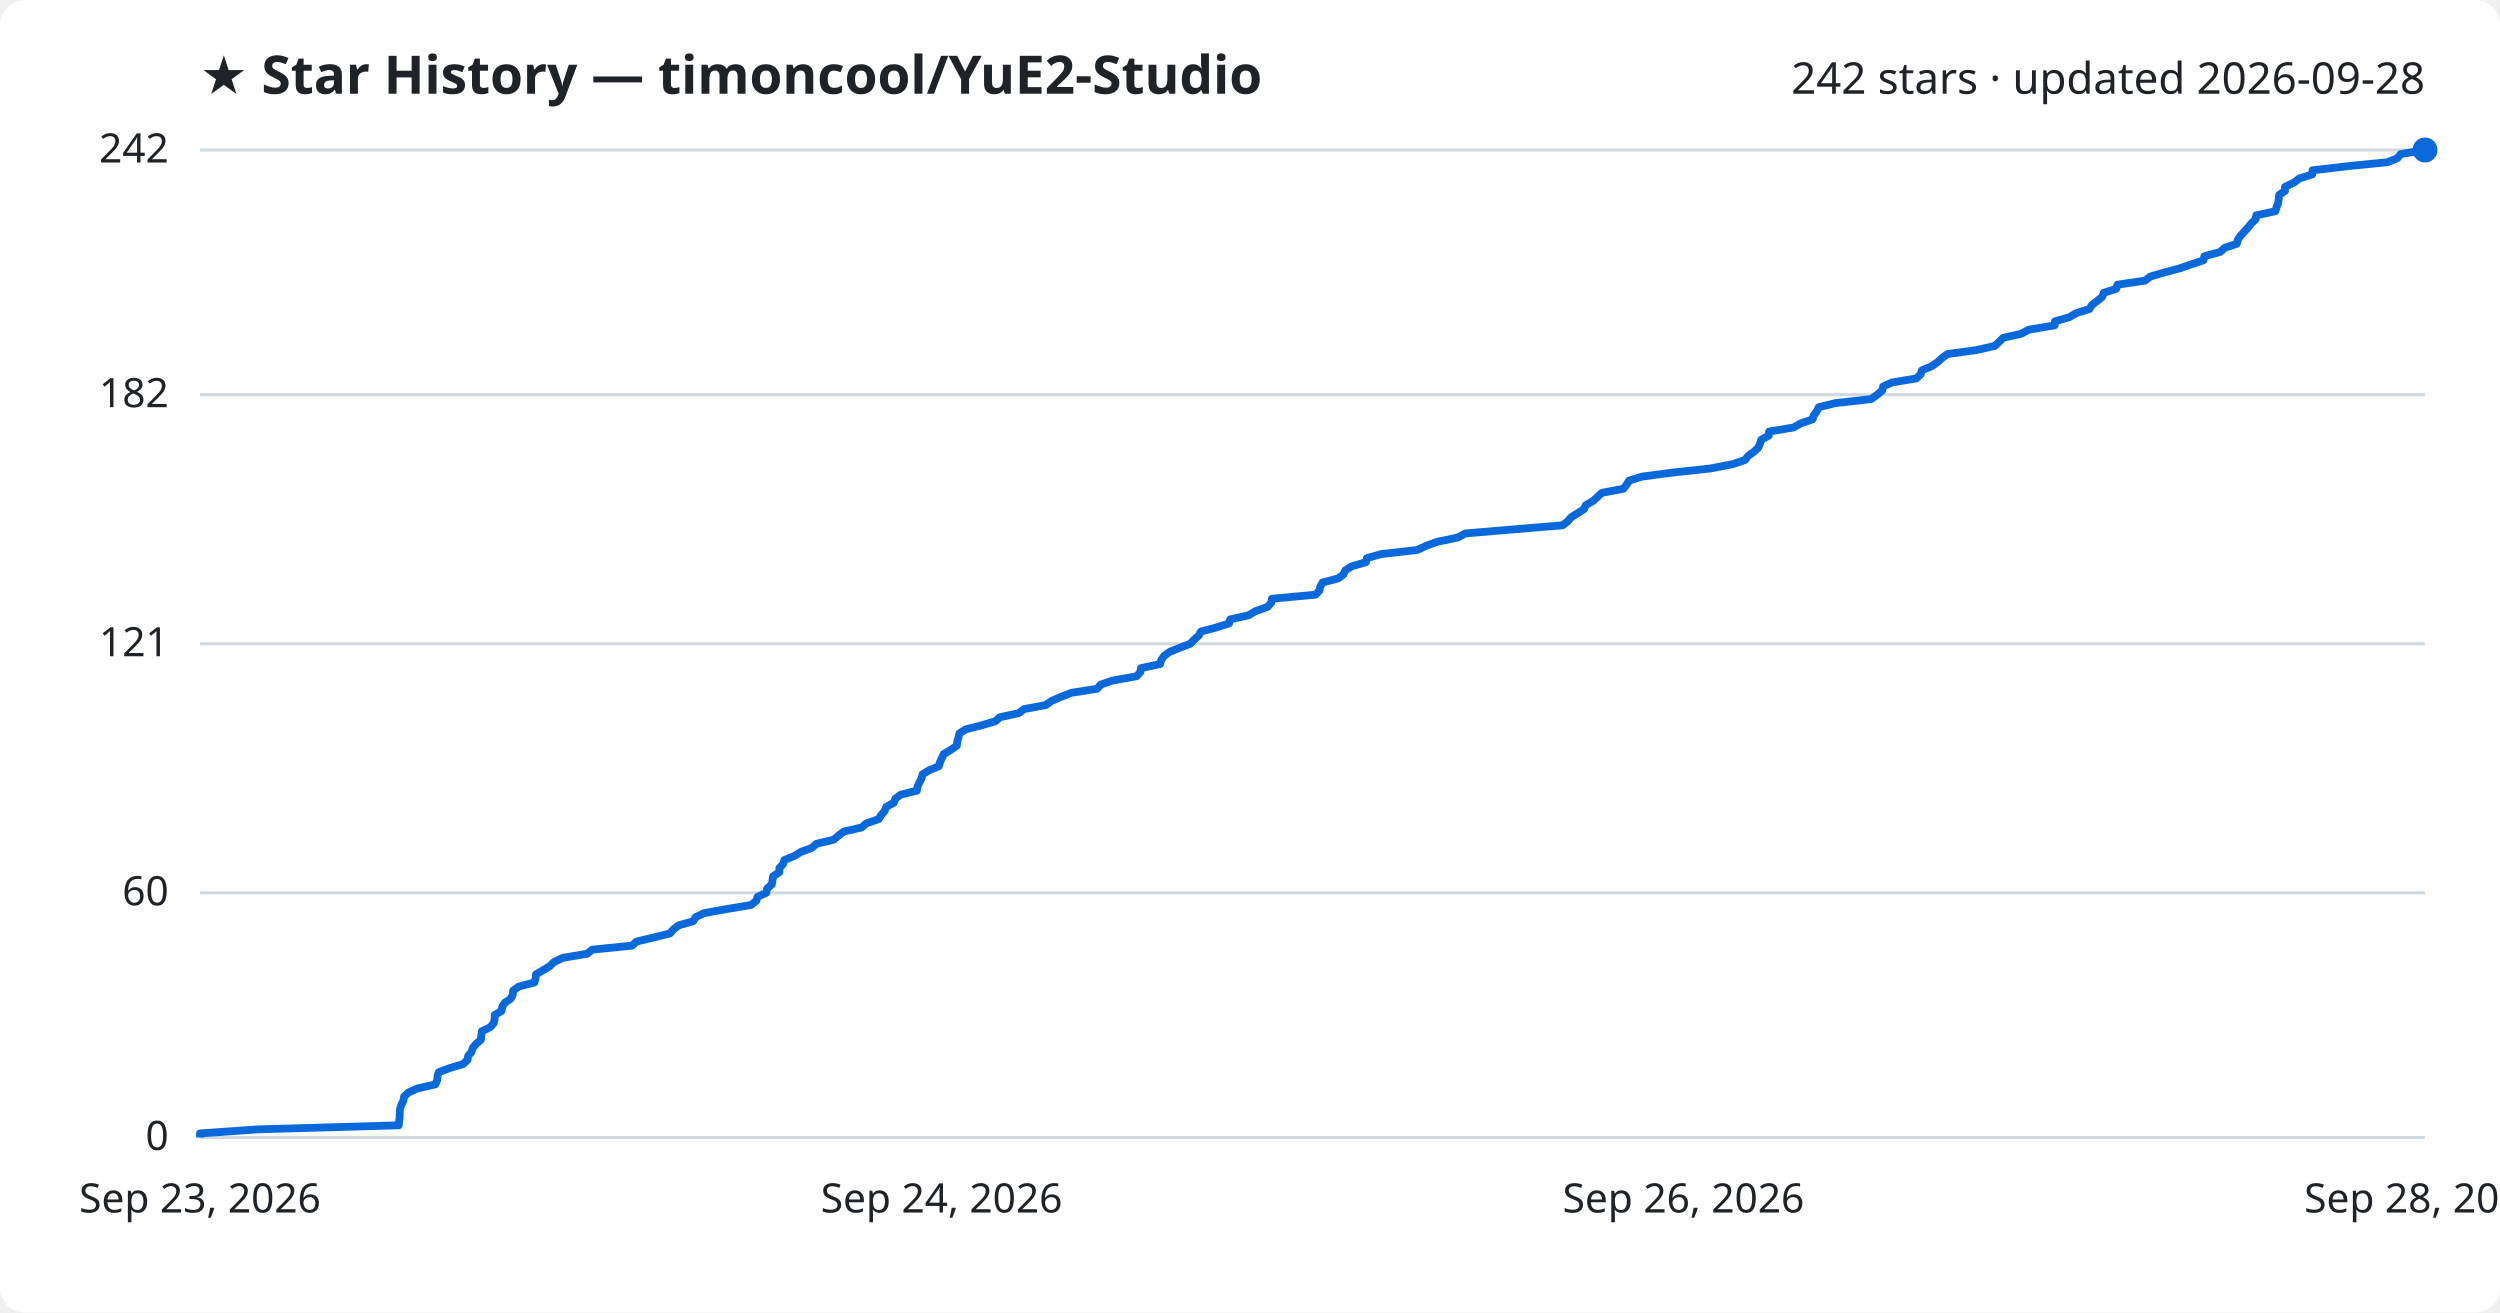
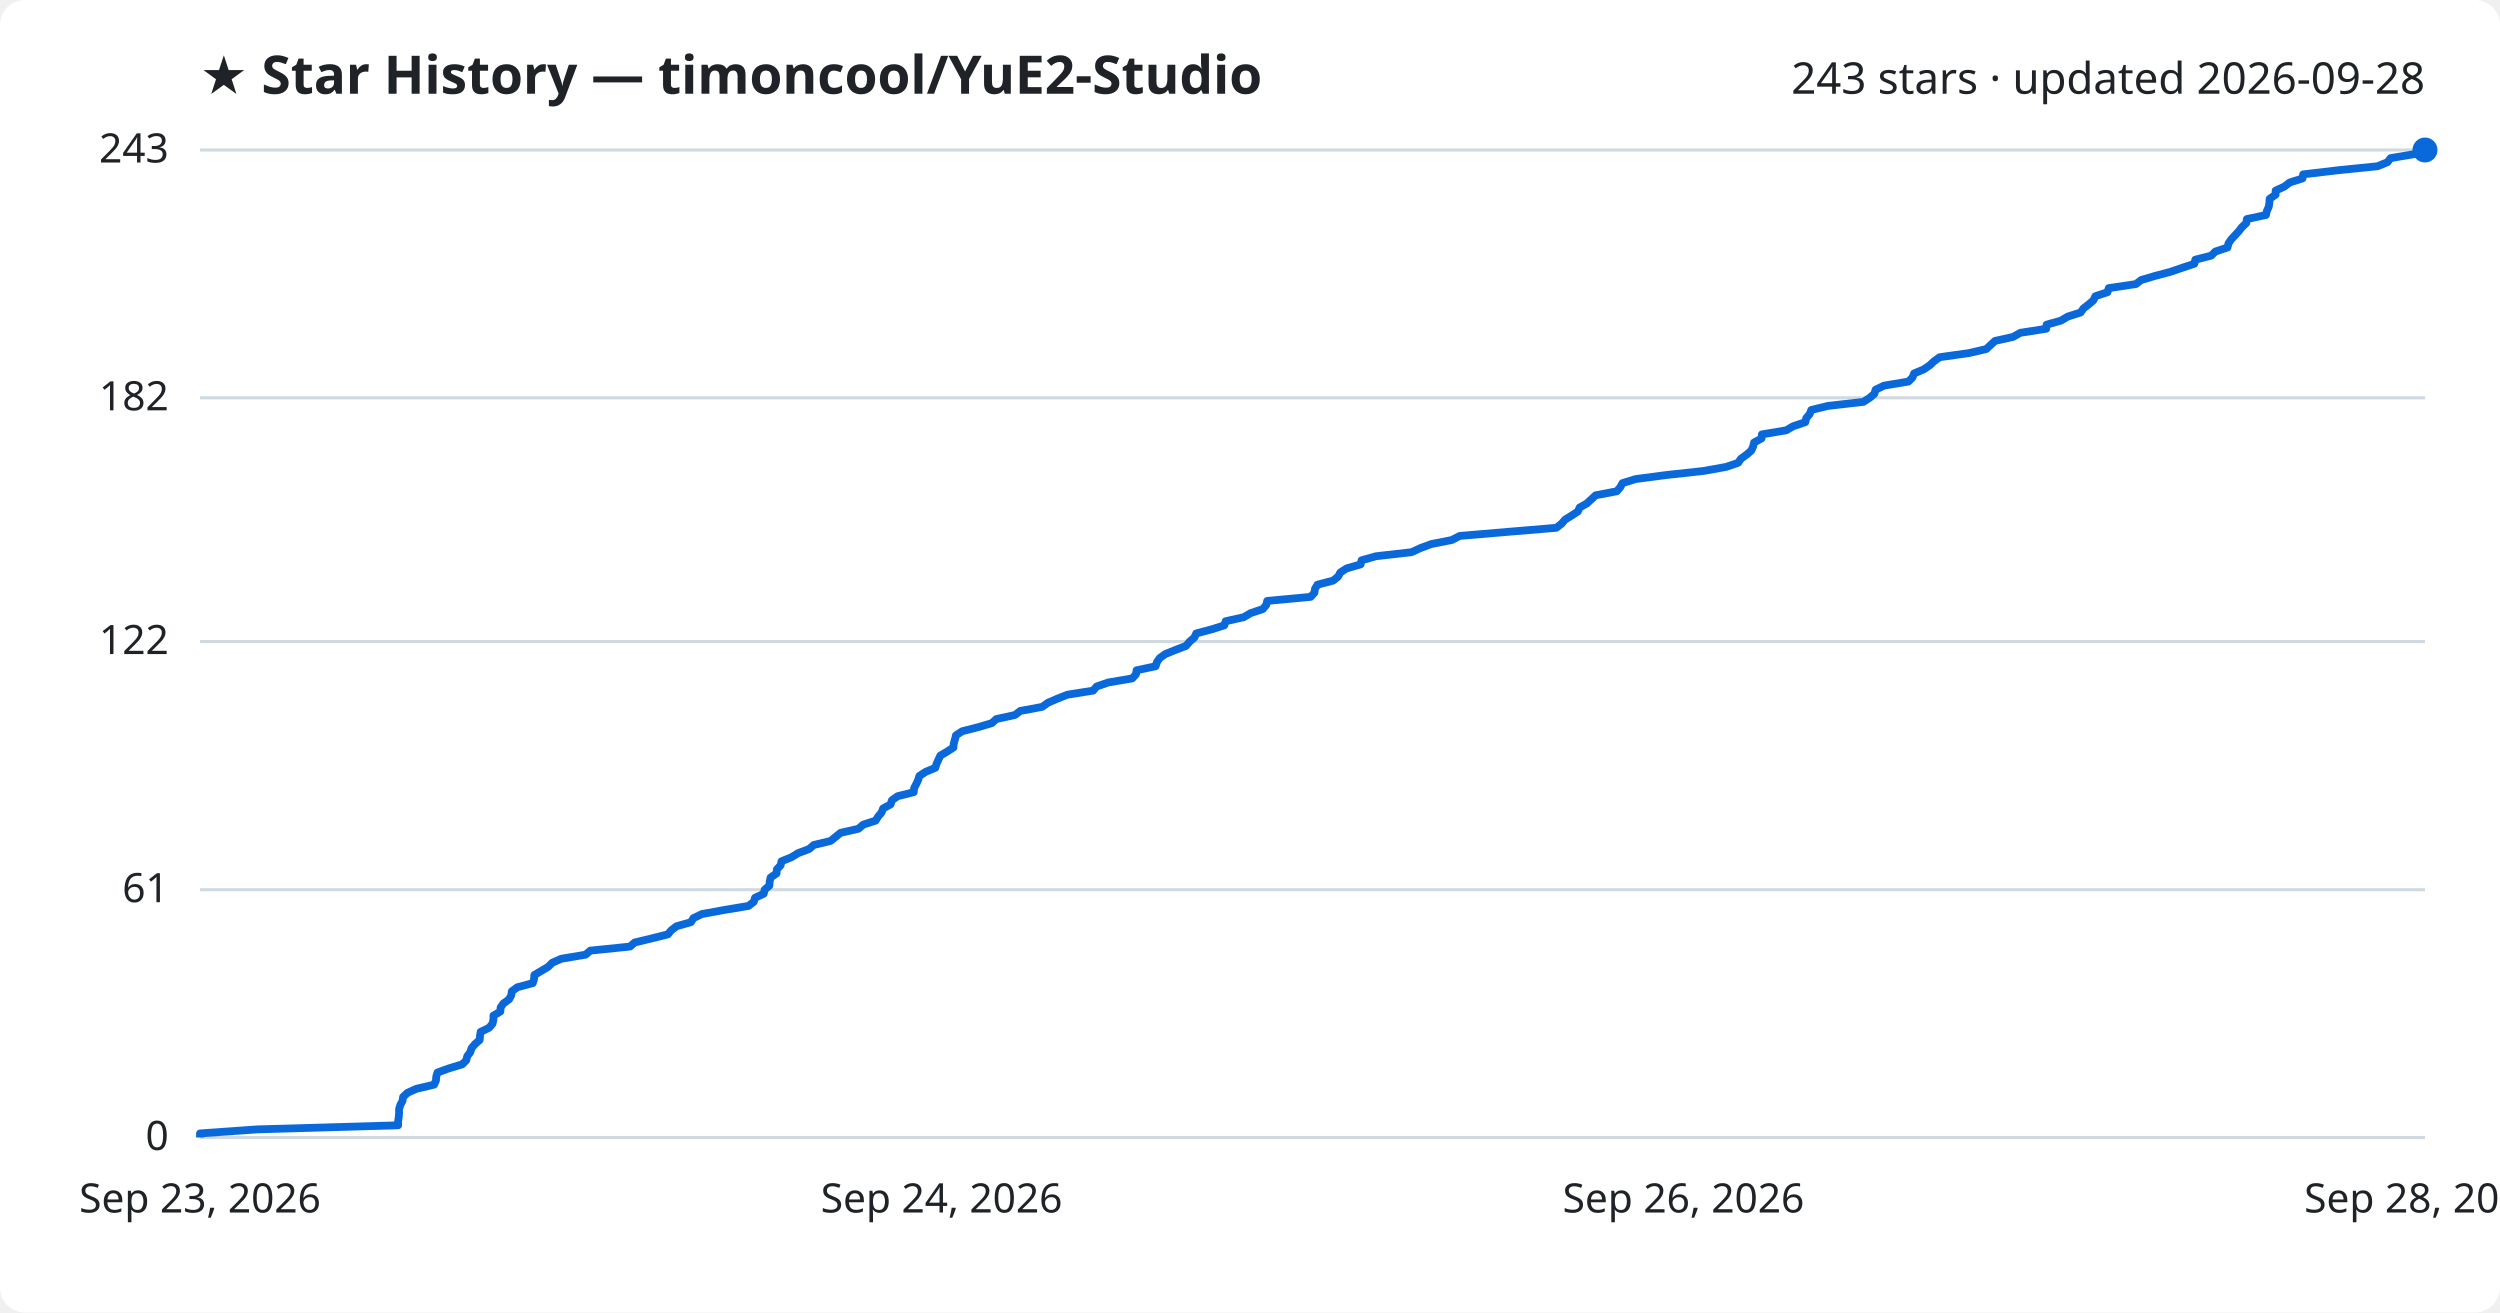
<svg xmlns="http://www.w3.org/2000/svg" viewBox="0 0 800 420" font-family="Segoe UI, sans-serif">
  <rect width="800" height="420" fill="#ffffff" rx="8" />
  <text x="64" y="30" fill="#1f2328" font-size="17" font-weight="700">★ Star History — timoncool/YuE2-Studio</text>
-   <text x="776" y="30" fill="#1f2328" font-size="14" text-anchor="end">242 stars · updated 2026-09-28</text>
+   <text x="776" y="30" fill="#1f2328" font-size="14" text-anchor="end">243 stars · updated 2026-09-28</text>
  <line x1="64" y1="364.0" x2="776" y2="364.0" stroke="#d1d9e0" stroke-width="1" />
  <text x="54" y="368.0" fill="#1f2328" font-size="13" text-anchor="end">0</text>
-   <line x1="64" y1="285.7" x2="776" y2="285.7" stroke="#d1d9e0" stroke-width="1" />
-   <text x="54" y="289.7" fill="#1f2328" font-size="13" text-anchor="end">60</text>
-   <line x1="64" y1="206.0" x2="776" y2="206.0" stroke="#d1d9e0" stroke-width="1" />
-   <text x="54" y="210.0" fill="#1f2328" font-size="13" text-anchor="end">121</text>
-   <line x1="64" y1="126.3" x2="776" y2="126.3" stroke="#d1d9e0" stroke-width="1" />
-   <text x="54" y="130.3" fill="#1f2328" font-size="13" text-anchor="end">182</text>
+   <line x1="64" y1="284.7" x2="776" y2="284.7" stroke="#d1d9e0" stroke-width="1" />
+   <text x="54" y="288.7" fill="#1f2328" font-size="13" text-anchor="end">61</text>
+   <line x1="64" y1="205.3" x2="776" y2="205.3" stroke="#d1d9e0" stroke-width="1" />
+   <text x="54" y="209.3" fill="#1f2328" font-size="13" text-anchor="end">122</text>
+   <line x1="64" y1="127.3" x2="776" y2="127.3" stroke="#d1d9e0" stroke-width="1" />
+   <text x="54" y="131.3" fill="#1f2328" font-size="13" text-anchor="end">182</text>
  <line x1="64" y1="48.0" x2="776" y2="48.0" stroke="#d1d9e0" stroke-width="1" />
-   <text x="54" y="52.0" fill="#1f2328" font-size="13" text-anchor="end">242</text>
-   <path d="M64.0,364.0 L64.0,362.7 L82.4,361.4 L127.6,360.1 L127.7,358.8 L127.9,357.5 L127.9,356.2 L128.0,354.9 L128.4,353.6 L129.1,352.2 L129.3,350.9 L130.7,349.6 L133.6,348.3 L139.3,347.0 L139.9,345.7 L140.0,344.4 L140.4,343.1 L143.9,341.8 L148.2,340.5 L149.6,339.2 L149.8,337.9 L150.9,336.6 L151.3,335.3 L152.4,334.0 L153.9,332.7 L154.0,331.4 L154.2,330.0 L156.9,328.7 L158.0,327.4 L158.3,326.1 L158.3,324.8 L160.5,323.5 L160.7,322.2 L161.5,320.9 L163.4,319.6 L164.1,318.3 L164.2,317.0 L166.0,315.7 L171.0,314.4 L171.4,313.1 L171.5,311.8 L173.7,310.5 L175.9,309.2 L177.2,307.9 L180.1,306.5 L187.9,305.2 L189.5,303.9 L202.2,302.6 L203.7,301.3 L209.1,300.0 L214.4,298.7 L215.5,297.4 L217.2,296.1 L221.8,294.8 L222.6,293.5 L225.3,292.2 L232.5,290.9 L240.3,289.6 L242.0,288.3 L242.4,287.0 L245.2,285.7 L245.5,284.3 L247.0,283.0 L247.2,281.7 L247.4,280.4 L249.4,279.1 L249.4,277.8 L250.6,276.5 L251.0,275.2 L254.2,273.9 L256.3,272.6 L259.8,271.3 L261.3,270.0 L266.8,268.7 L268.3,267.4 L270.0,266.1 L275.7,264.8 L277.2,263.5 L281.2,262.1 L282.0,260.8 L283.1,259.5 L283.6,258.2 L286.0,256.9 L286.5,255.6 L288.2,254.3 L293.4,253.0 L293.6,251.7 L294.2,250.4 L294.9,249.1 L295.2,247.8 L297.3,246.5 L300.4,245.2 L300.8,243.9 L301.4,242.6 L302.0,241.3 L304.2,240.0 L306.2,238.6 L306.3,237.3 L306.7,236.0 L307.0,234.7 L309.0,233.4 L314.1,232.1 L318.5,230.8 L320.0,229.5 L326.0,228.2 L327.7,226.9 L334.7,225.6 L336.5,224.3 L339.5,223.0 L342.8,221.7 L351.1,220.4 L352.2,219.1 L355.9,217.8 L363.7,216.4 L364.9,215.1 L365.1,213.8 L371.2,212.5 L371.6,211.2 L372.5,209.9 L374.3,208.6 L377.5,207.3 L380.9,206.0 L382.1,204.7 L383.6,203.4 L384.3,202.1 L389.2,200.8 L393.3,199.5 L393.7,198.2 L399.5,196.9 L401.7,195.6 L405.6,194.2 L406.8,192.9 L407.0,191.6 L421.0,190.3 L422.2,189.0 L422.5,187.7 L423.2,186.4 L428.2,185.1 L429.9,183.8 L430.5,182.5 L432.6,181.2 L437.1,179.9 L437.4,178.6 L442.0,177.3 L453.5,176.0 L456.3,174.7 L459.8,173.4 L466.5,172.0 L468.9,170.7 L484.3,169.4 L500.0,168.1 L501.7,166.8 L502.8,165.5 L504.9,164.2 L506.9,162.9 L507.5,161.6 L509.8,160.3 L511.2,159.0 L512.6,157.7 L519.5,156.4 L520.5,155.1 L521.3,153.8 L525.5,152.5 L535.4,151.2 L547.4,149.9 L554.6,148.5 L558.4,147.2 L559.4,145.9 L561.2,144.6 L562.6,143.3 L563.2,142.0 L563.6,140.7 L566.0,139.4 L566.1,138.1 L573.9,136.8 L576.2,135.5 L580.0,134.2 L580.4,132.9 L581.4,131.6 L582.0,130.3 L587.3,129.0 L598.8,127.7 L600.7,126.3 L602.3,125.0 L602.6,123.7 L605.4,122.4 L613.2,121.1 L614.6,119.8 L615.0,118.5 L618.1,117.2 L620.0,115.9 L621.4,114.6 L623.2,113.3 L632.6,112.0 L638.3,110.7 L639.7,109.4 L641.0,108.1 L646.8,106.8 L649.2,105.5 L657.5,104.1 L657.6,102.8 L662.2,101.5 L664.4,100.2 L668.6,98.9 L669.4,97.6 L671.1,96.3 L672.7,95.0 L673.2,93.7 L677.2,92.4 L677.6,91.1 L686.4,89.8 L688.1,88.5 L692.5,87.2 L697.4,85.9 L701.2,84.6 L705.1,83.3 L705.4,82.0 L710.5,80.6 L711.9,79.3 L715.8,78.0 L716.1,76.7 L717.0,75.4 L718.2,74.1 L719.4,72.8 L720.4,71.5 L721.8,70.2 L722.0,68.9 L728.1,67.6 L728.5,66.3 L729.0,65.0 L729.2,63.7 L729.3,62.4 L731.2,61.1 L731.2,59.8 L734.1,58.4 L735.8,57.1 L739.9,55.8 L740.0,54.5 L751.1,53.2 L764.0,51.9 L767.2,50.6 L768.2,49.3 L776.0,48.0 L776.0,48.0" fill="none" stroke="#0969da" stroke-width="2.5" stroke-linejoin="round" />
+   <text x="54" y="52.0" fill="#1f2328" font-size="13" text-anchor="end">243</text>
+   <path d="M64.0,364.0 L64.0,362.7 L82.3,361.4 L127.4,360.1 L127.4,358.8 L127.6,357.5 L127.7,356.2 L127.7,354.9 L128.1,353.6 L128.8,352.3 L129.0,351.0 L130.4,349.7 L133.3,348.4 L138.9,347.1 L139.5,345.8 L139.6,344.5 L140.0,343.2 L143.6,341.9 L147.9,340.6 L149.2,339.3 L149.5,338.0 L150.5,336.7 L150.9,335.4 L152.0,334.1 L153.5,332.8 L153.6,331.5 L153.8,330.2 L156.5,328.9 L157.6,327.6 L157.9,326.3 L157.9,325.0 L160.1,323.7 L160.2,322.4 L161.1,321.1 L162.9,319.8 L163.6,318.5 L163.8,317.2 L165.6,315.9 L170.5,314.6 L170.9,313.3 L171.0,312.0 L173.2,310.7 L175.4,309.4 L176.7,308.1 L179.6,306.8 L187.4,305.5 L188.9,304.2 L201.6,302.9 L203.1,301.6 L208.5,300.3 L213.7,299.0 L214.8,297.7 L216.5,296.4 L221.1,295.1 L221.9,293.8 L224.6,292.5 L231.7,291.2 L239.5,289.9 L241.2,288.6 L241.6,287.3 L244.4,286.0 L244.7,284.7 L246.2,283.4 L246.3,282.1 L246.6,280.8 L248.5,279.5 L248.6,278.2 L249.8,276.9 L250.1,275.6 L253.3,274.3 L255.4,273.0 L258.9,271.7 L260.4,270.4 L265.8,269.1 L267.4,267.8 L269.0,266.5 L274.7,265.2 L276.2,263.9 L280.2,262.6 L281.0,261.3 L282.1,260.0 L282.6,258.7 L285.0,257.4 L285.4,256.1 L287.2,254.8 L292.4,253.5 L292.5,252.2 L293.2,250.9 L293.8,249.6 L294.2,248.3 L296.2,247.0 L299.3,245.7 L299.7,244.4 L300.3,243.1 L300.9,241.8 L303.1,240.5 L305.1,239.2 L305.2,237.9 L305.6,236.6 L305.9,235.3 L307.9,234.0 L313.0,232.7 L317.4,231.4 L318.8,230.1 L324.8,228.8 L326.5,227.5 L333.5,226.2 L335.3,224.9 L338.3,223.6 L341.6,222.3 L349.8,221.0 L350.9,219.7 L354.6,218.4 L362.3,217.1 L363.5,215.8 L363.7,214.5 L369.8,213.2 L370.2,211.9 L371.1,210.6 L372.9,209.3 L376.1,208.0 L379.5,206.7 L380.7,205.3 L382.2,204.0 L382.8,202.7 L387.7,201.4 L391.8,200.1 L392.2,198.8 L398.0,197.5 L400.2,196.2 L404.1,194.9 L405.2,193.6 L405.5,192.3 L419.4,191.0 L420.6,189.7 L420.8,188.4 L421.6,187.1 L426.6,185.8 L428.2,184.5 L428.9,183.2 L430.9,181.9 L435.4,180.6 L435.7,179.3 L440.3,178.0 L451.7,176.7 L454.5,175.4 L458.0,174.1 L464.6,172.8 L467.1,171.5 L482.4,170.2 L498.0,168.9 L499.7,167.6 L500.8,166.3 L502.9,165.0 L504.9,163.7 L505.5,162.4 L507.8,161.1 L509.2,159.8 L510.6,158.5 L517.4,157.2 L518.5,155.9 L519.2,154.6 L523.4,153.3 L533.3,152.0 L545.2,150.7 L552.4,149.4 L556.2,148.1 L557.1,146.8 L558.9,145.5 L560.4,144.2 L561.0,142.9 L561.3,141.6 L563.7,140.3 L563.8,139.0 L571.6,137.7 L573.8,136.4 L577.7,135.1 L578.0,133.8 L579.1,132.5 L579.6,131.2 L584.9,129.9 L596.3,128.6 L598.3,127.3 L599.8,126.0 L600.2,124.7 L602.9,123.4 L610.7,122.1 L612.0,120.8 L612.5,119.5 L615.6,118.2 L617.5,116.9 L618.9,115.6 L620.7,114.3 L630.0,113.0 L635.6,111.7 L637.0,110.4 L638.4,109.1 L644.2,107.8 L646.5,106.5 L654.8,105.2 L654.9,103.9 L659.5,102.6 L661.7,101.3 L665.8,100.0 L666.7,98.7 L668.4,97.4 L669.9,96.1 L670.5,94.8 L674.4,93.5 L674.8,92.2 L683.5,90.9 L685.2,89.6 L689.6,88.3 L694.5,87.0 L698.3,85.7 L702.2,84.4 L702.5,83.1 L707.6,81.8 L708.9,80.5 L712.8,79.2 L713.1,77.9 L714.0,76.6 L715.2,75.3 L716.4,74.0 L717.4,72.7 L718.8,71.4 L719.0,70.1 L725.1,68.8 L725.4,67.5 L726.0,66.2 L726.2,64.9 L726.3,63.6 L728.2,62.3 L728.2,61.0 L731.0,59.7 L732.7,58.4 L736.8,57.1 L737.0,55.8 L748.0,54.5 L760.8,53.2 L764.0,51.9 L765.0,50.6 L772.7,49.3 L776.0,48.0 L776.0,48.0" fill="none" stroke="#0969da" stroke-width="2.5" stroke-linejoin="round" />
  <circle cx="776.0" cy="48.0" r="4" fill="#0969da" />
  <text x="64.0" y="388" fill="#1f2328" font-size="13" text-anchor="middle">Sep 23, 2026</text>
  <text x="301.3" y="388" fill="#1f2328" font-size="13" text-anchor="middle">Sep 24, 2026</text>
  <text x="538.7" y="388" fill="#1f2328" font-size="13" text-anchor="middle">Sep 26, 2026</text>
  <text x="776.0" y="388" fill="#1f2328" font-size="13" text-anchor="middle">Sep 28, 2026</text>
</svg>
